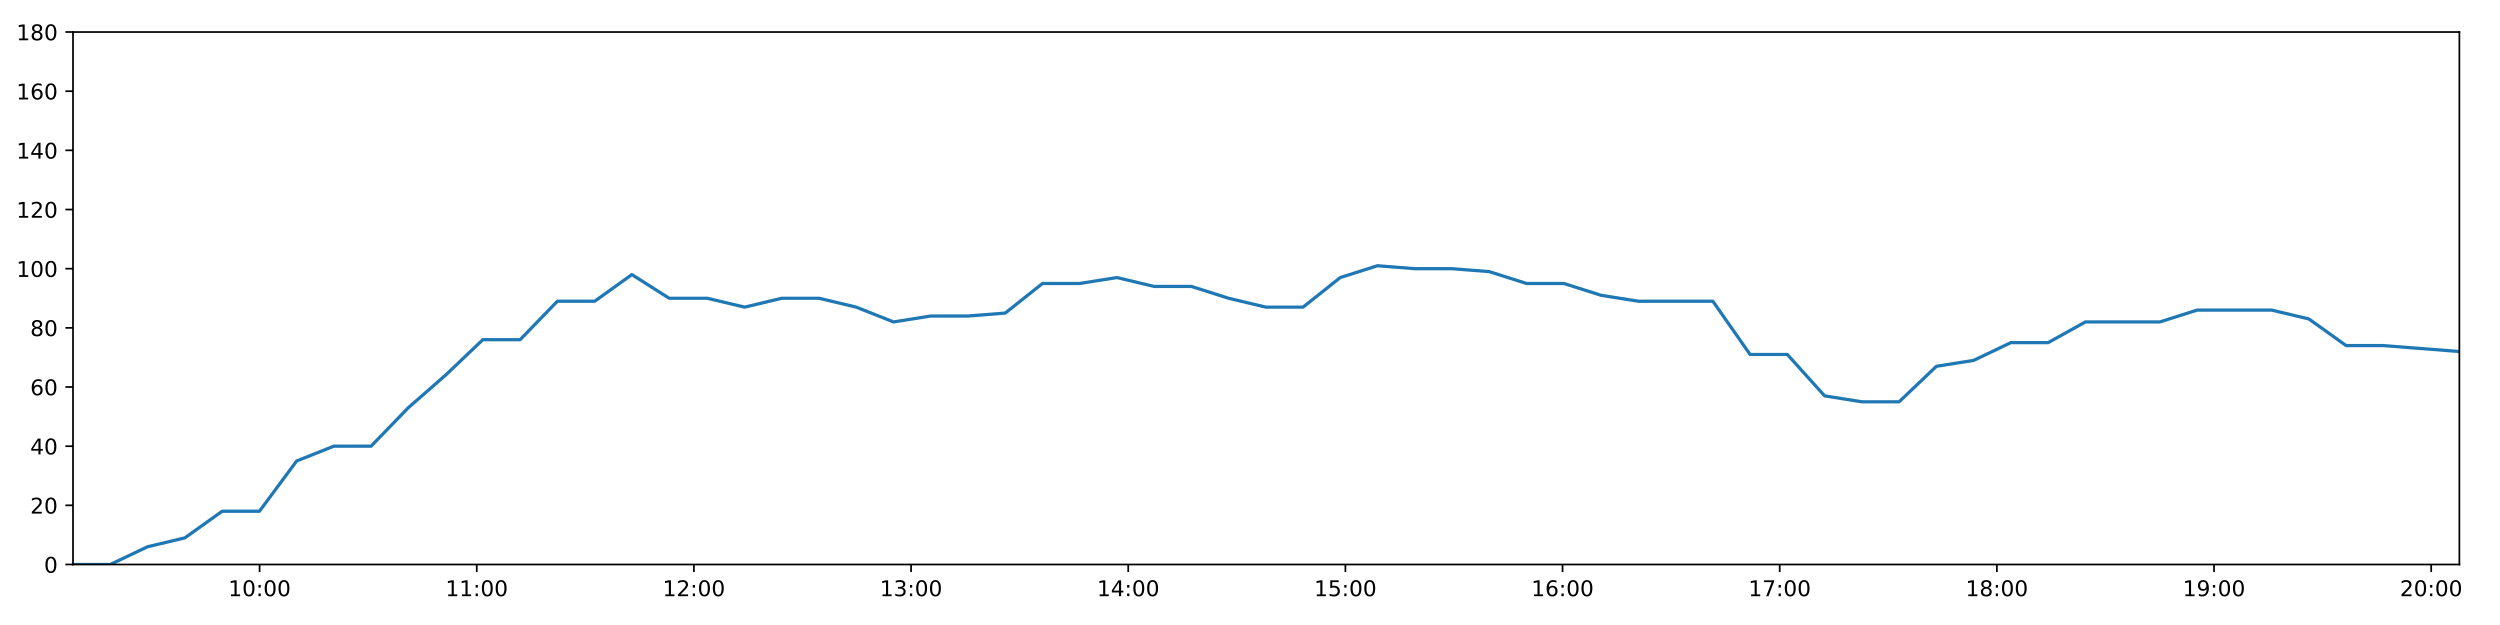
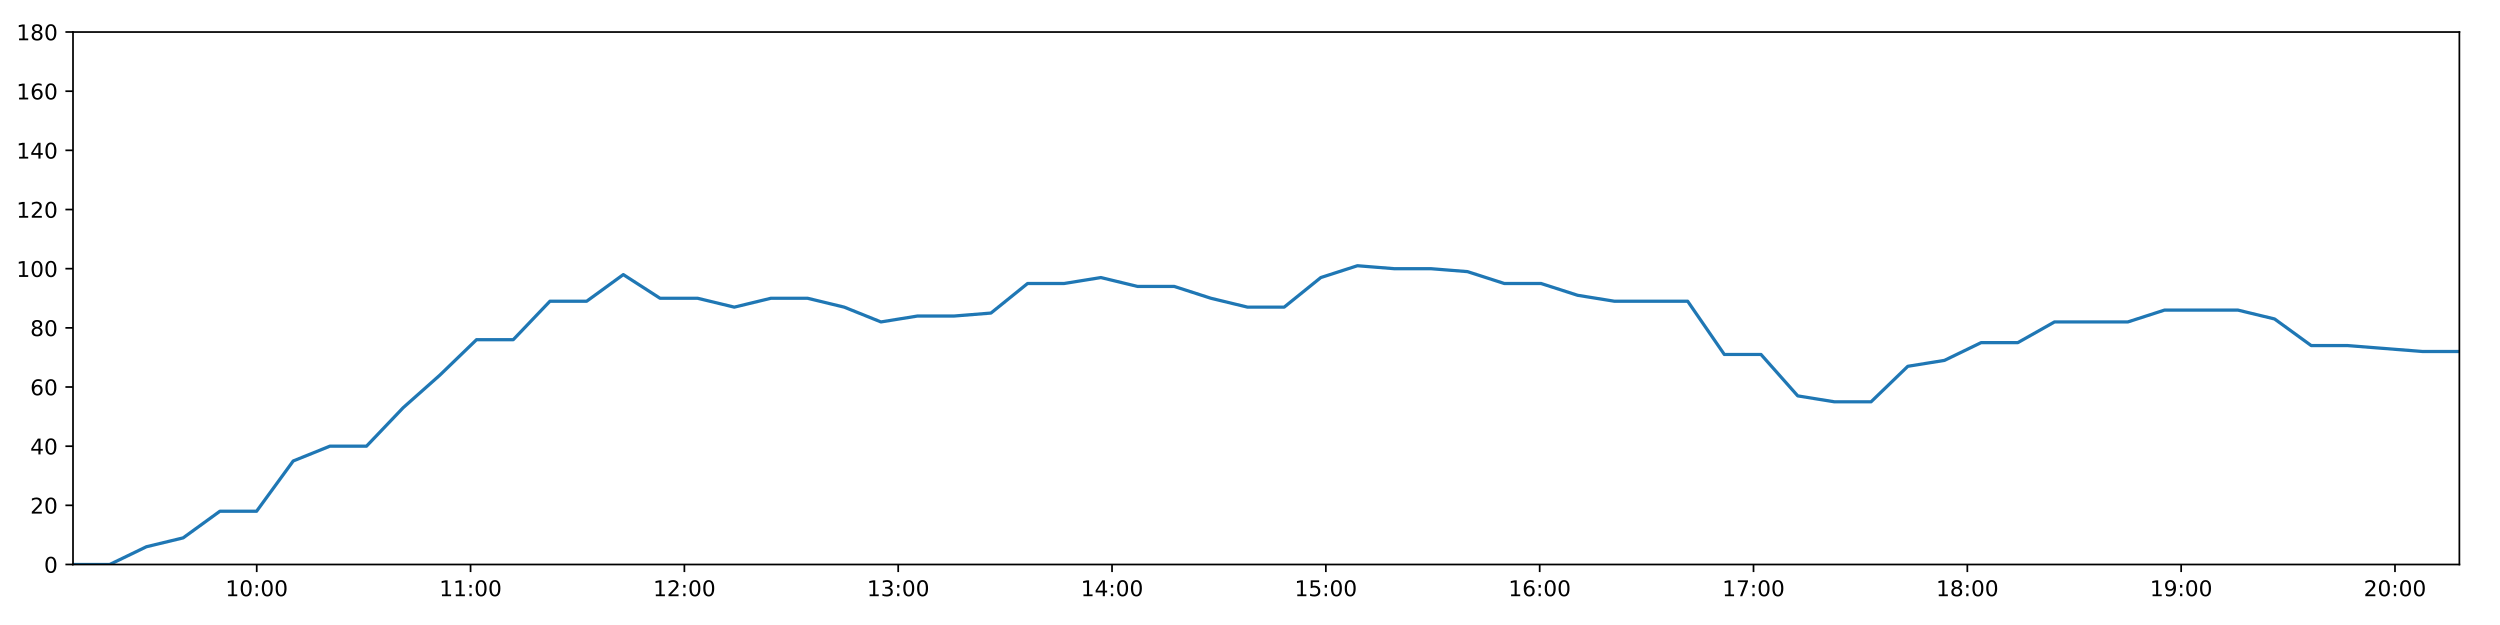
<svg xmlns="http://www.w3.org/2000/svg" xmlns:xlink="http://www.w3.org/1999/xlink" height="288pt" version="1.1" viewBox="0 0 1152 288" width="1152pt">
  <defs>
    <style type="text/css">
*{stroke-linecap:butt;stroke-linejoin:round;}
  </style>
  </defs>
  <g id="figure_1">
    <g id="patch_1">
      <path d="M 0 288  L 1152 288  L 1152 0  L 0 0  z " style="fill:#ffffff;" />
    </g>
    <g id="axes_1">
      <g id="patch_2">
        <path d="M 33.64 260.12  L 1133.28 260.12  L 1133.28 14.76  L 33.64 14.76  z " style="fill:#ffffff;" />
      </g>
      <g id="matplotlib.axis_1">
        <g id="xtick_1">
          <g id="line2d_1">
            <defs>
-               <path d="M 0 0  L 0 3.5  " id="m295fe69c3b" style="stroke:#000000;stroke-width:0.8;" />
-             </defs>
-             <g>
-               <use style="stroke:#000000;stroke-width:0.8;" x="119.621" xlink:href="#m295fe69c3b" y="260.12" />
+               <path d="M 0 0  L 0 3.5  " id="m74a995964a" style="stroke:#000000;stroke-width:0.8;" />
+             </defs>
+             <g>
+               <use style="stroke:#000000;stroke-width:0.8;" x="118.301" xlink:href="#m74a995964a" y="260.12" />
            </g>
          </g>
          <g id="text_1">
            <defs>
              <path d="M 12.406 8.297  L 28.516 8.297  L 28.516 63.922  L 10.984 60.406  L 10.984 69.391  L 28.422 72.906  L 38.281 72.906  L 38.281 8.297  L 54.391 8.297  L 54.391 0  L 12.406 0  z " id="DejaVuSans-49" />
              <path d="M 31.781 66.406  Q 24.172 66.406 20.328 58.906  Q 16.5 51.422 16.5 36.375  Q 16.5 21.391 20.328 13.891  Q 24.172 6.391 31.781 6.391  Q 39.453 6.391 43.281 13.891  Q 47.125 21.391 47.125 36.375  Q 47.125 51.422 43.281 58.906  Q 39.453 66.406 31.781 66.406  z M 31.781 74.219  Q 44.047 74.219 50.516 64.516  Q 56.984 54.828 56.984 36.375  Q 56.984 17.969 50.516 8.266  Q 44.047 -1.422 31.781 -1.422  Q 19.531 -1.422 13.062 8.266  Q 6.594 17.969 6.594 36.375  Q 6.594 54.828 13.062 64.516  Q 19.531 74.219 31.781 74.219  z " id="DejaVuSans-48" />
              <path d="M 11.719 12.406  L 22.016 12.406  L 22.016 0  L 11.719 0  z M 11.719 51.703  L 22.016 51.703  L 22.016 39.312  L 11.719 39.312  z " id="DejaVuSans-58" />
            </defs>
-             <g transform="translate(105.212 274.7184)scale(0.1 -0.1)">
+             <g transform="translate(103.8919 274.7184)scale(0.1 -0.1)">
              <use xlink:href="#DejaVuSans-49" />
              <use x="63.623" xlink:href="#DejaVuSans-48" />
              <use x="127.246" xlink:href="#DejaVuSans-58" />
              <use x="160.938" xlink:href="#DejaVuSans-48" />
              <use x="224.561" xlink:href="#DejaVuSans-48" />
            </g>
          </g>
        </g>
        <g id="xtick_2">
          <g id="line2d_2">
            <g>
-               <use style="stroke:#000000;stroke-width:0.8;" x="219.689" xlink:href="#m295fe69c3b" y="260.12" />
+               <use style="stroke:#000000;stroke-width:0.8;" x="216.832" xlink:href="#m74a995964a" y="260.12" />
            </g>
          </g>
          <g id="text_2">
-             <g transform="translate(205.2793 274.7184)scale(0.1 -0.1)">
+             <g transform="translate(202.4227 274.7184)scale(0.1 -0.1)">
              <use xlink:href="#DejaVuSans-49" />
              <use x="63.623" xlink:href="#DejaVuSans-49" />
              <use x="127.246" xlink:href="#DejaVuSans-58" />
              <use x="160.938" xlink:href="#DejaVuSans-48" />
              <use x="224.561" xlink:href="#DejaVuSans-48" />
            </g>
          </g>
        </g>
        <g id="xtick_3">
          <g id="line2d_3">
            <g>
-               <use style="stroke:#000000;stroke-width:0.8;" x="319.756" xlink:href="#m295fe69c3b" y="260.12" />
+               <use style="stroke:#000000;stroke-width:0.8;" x="315.363" xlink:href="#m74a995964a" y="260.12" />
            </g>
          </g>
          <g id="text_3">
            <defs>
              <path d="M 19.188 8.297  L 53.609 8.297  L 53.609 0  L 7.328 0  L 7.328 8.297  Q 12.938 14.109 22.625 23.891  Q 32.328 33.688 34.812 36.531  Q 39.547 41.844 41.422 45.531  Q 43.312 49.219 43.312 52.781  Q 43.312 58.594 39.234 62.25  Q 35.156 65.922 28.609 65.922  Q 23.969 65.922 18.812 64.312  Q 13.672 62.703 7.812 59.422  L 7.812 69.391  Q 13.766 71.781 18.938 73  Q 24.125 74.219 28.422 74.219  Q 39.75 74.219 46.484 68.547  Q 53.219 62.891 53.219 53.422  Q 53.219 48.922 51.531 44.891  Q 49.859 40.875 45.406 35.406  Q 44.188 33.984 37.641 27.219  Q 31.109 20.453 19.188 8.297  z " id="DejaVuSans-50" />
            </defs>
-             <g transform="translate(305.3466 274.7184)scale(0.1 -0.1)">
+             <g transform="translate(300.9536 274.7184)scale(0.1 -0.1)">
              <use xlink:href="#DejaVuSans-49" />
              <use x="63.623" xlink:href="#DejaVuSans-50" />
              <use x="127.246" xlink:href="#DejaVuSans-58" />
              <use x="160.938" xlink:href="#DejaVuSans-48" />
              <use x="224.561" xlink:href="#DejaVuSans-48" />
            </g>
          </g>
        </g>
        <g id="xtick_4">
          <g id="line2d_4">
            <g>
-               <use style="stroke:#000000;stroke-width:0.8;" x="419.823" xlink:href="#m295fe69c3b" y="260.12" />
+               <use style="stroke:#000000;stroke-width:0.8;" x="413.894" xlink:href="#m74a995964a" y="260.12" />
            </g>
          </g>
          <g id="text_4">
            <defs>
              <path d="M 40.578 39.312  Q 47.656 37.797 51.625 33  Q 55.609 28.219 55.609 21.188  Q 55.609 10.406 48.188 4.484  Q 40.766 -1.422 27.094 -1.422  Q 22.516 -1.422 17.656 -0.516  Q 12.797 0.391 7.625 2.203  L 7.625 11.719  Q 11.719 9.328 16.594 8.109  Q 21.484 6.891 26.812 6.891  Q 36.078 6.891 40.938 10.547  Q 45.797 14.203 45.797 21.188  Q 45.797 27.641 41.281 31.266  Q 36.766 34.906 28.719 34.906  L 20.219 34.906  L 20.219 43.016  L 29.109 43.016  Q 36.375 43.016 40.234 45.922  Q 44.094 48.828 44.094 54.297  Q 44.094 59.906 40.109 62.906  Q 36.141 65.922 28.719 65.922  Q 24.656 65.922 20.016 65.031  Q 15.375 64.156 9.812 62.312  L 9.812 71.094  Q 15.438 72.656 20.344 73.438  Q 25.25 74.219 29.594 74.219  Q 40.828 74.219 47.359 69.109  Q 53.906 64.016 53.906 55.328  Q 53.906 49.266 50.438 45.094  Q 46.969 40.922 40.578 39.312  z " id="DejaVuSans-51" />
            </defs>
-             <g transform="translate(405.4138 274.7184)scale(0.1 -0.1)">
+             <g transform="translate(399.4844 274.7184)scale(0.1 -0.1)">
              <use xlink:href="#DejaVuSans-49" />
              <use x="63.623" xlink:href="#DejaVuSans-51" />
              <use x="127.246" xlink:href="#DejaVuSans-58" />
              <use x="160.938" xlink:href="#DejaVuSans-48" />
              <use x="224.561" xlink:href="#DejaVuSans-48" />
            </g>
          </g>
        </g>
        <g id="xtick_5">
          <g id="line2d_5">
            <g>
-               <use style="stroke:#000000;stroke-width:0.8;" x="519.89" xlink:href="#m295fe69c3b" y="260.12" />
+               <use style="stroke:#000000;stroke-width:0.8;" x="512.425" xlink:href="#m74a995964a" y="260.12" />
            </g>
          </g>
          <g id="text_5">
            <defs>
              <path d="M 37.797 64.312  L 12.891 25.391  L 37.797 25.391  z M 35.203 72.906  L 47.609 72.906  L 47.609 25.391  L 58.016 25.391  L 58.016 17.188  L 47.609 17.188  L 47.609 0  L 37.797 0  L 37.797 17.188  L 4.891 17.188  L 4.891 26.703  z " id="DejaVuSans-52" />
            </defs>
-             <g transform="translate(505.4811 274.7184)scale(0.1 -0.1)">
+             <g transform="translate(498.0153 274.7184)scale(0.1 -0.1)">
              <use xlink:href="#DejaVuSans-49" />
              <use x="63.623" xlink:href="#DejaVuSans-52" />
              <use x="127.246" xlink:href="#DejaVuSans-58" />
              <use x="160.938" xlink:href="#DejaVuSans-48" />
              <use x="224.561" xlink:href="#DejaVuSans-48" />
            </g>
          </g>
        </g>
        <g id="xtick_6">
          <g id="line2d_6">
            <g>
-               <use style="stroke:#000000;stroke-width:0.8;" x="619.958" xlink:href="#m295fe69c3b" y="260.12" />
+               <use style="stroke:#000000;stroke-width:0.8;" x="610.955" xlink:href="#m74a995964a" y="260.12" />
            </g>
          </g>
          <g id="text_6">
            <defs>
              <path d="M 10.797 72.906  L 49.516 72.906  L 49.516 64.594  L 19.828 64.594  L 19.828 46.734  Q 21.969 47.469 24.109 47.828  Q 26.266 48.188 28.422 48.188  Q 40.625 48.188 47.75 41.5  Q 54.891 34.812 54.891 23.391  Q 54.891 11.625 47.562 5.094  Q 40.234 -1.422 26.906 -1.422  Q 22.312 -1.422 17.547 -0.641  Q 12.797 0.141 7.719 1.703  L 7.719 11.625  Q 12.109 9.234 16.797 8.062  Q 21.484 6.891 26.703 6.891  Q 35.156 6.891 40.078 11.328  Q 45.016 15.766 45.016 23.391  Q 45.016 31 40.078 35.438  Q 35.156 39.891 26.703 39.891  Q 22.75 39.891 18.812 39.016  Q 14.891 38.141 10.797 36.281  z " id="DejaVuSans-53" />
            </defs>
-             <g transform="translate(605.5484 274.7184)scale(0.1 -0.1)">
+             <g transform="translate(596.5461 274.7184)scale(0.1 -0.1)">
              <use xlink:href="#DejaVuSans-49" />
              <use x="63.623" xlink:href="#DejaVuSans-53" />
              <use x="127.246" xlink:href="#DejaVuSans-58" />
              <use x="160.938" xlink:href="#DejaVuSans-48" />
              <use x="224.561" xlink:href="#DejaVuSans-48" />
            </g>
          </g>
        </g>
        <g id="xtick_7">
          <g id="line2d_7">
            <g>
-               <use style="stroke:#000000;stroke-width:0.8;" x="720.025" xlink:href="#m295fe69c3b" y="260.12" />
+               <use style="stroke:#000000;stroke-width:0.8;" x="709.486" xlink:href="#m74a995964a" y="260.12" />
            </g>
          </g>
          <g id="text_7">
            <defs>
              <path d="M 33.016 40.375  Q 26.375 40.375 22.484 35.828  Q 18.609 31.297 18.609 23.391  Q 18.609 15.531 22.484 10.953  Q 26.375 6.391 33.016 6.391  Q 39.656 6.391 43.531 10.953  Q 47.406 15.531 47.406 23.391  Q 47.406 31.297 43.531 35.828  Q 39.656 40.375 33.016 40.375  z M 52.594 71.297  L 52.594 62.312  Q 48.875 64.062 45.094 64.984  Q 41.312 65.922 37.594 65.922  Q 27.828 65.922 22.672 59.328  Q 17.531 52.734 16.797 39.406  Q 19.672 43.656 24.016 45.922  Q 28.375 48.188 33.594 48.188  Q 44.578 48.188 50.953 41.516  Q 57.328 34.859 57.328 23.391  Q 57.328 12.156 50.688 5.359  Q 44.047 -1.422 33.016 -1.422  Q 20.359 -1.422 13.672 8.266  Q 6.984 17.969 6.984 36.375  Q 6.984 53.656 15.188 63.938  Q 23.391 74.219 37.203 74.219  Q 40.922 74.219 44.703 73.484  Q 48.484 72.75 52.594 71.297  z " id="DejaVuSans-54" />
            </defs>
-             <g transform="translate(705.6157 274.7184)scale(0.1 -0.1)">
+             <g transform="translate(695.077 274.7184)scale(0.1 -0.1)">
              <use xlink:href="#DejaVuSans-49" />
              <use x="63.623" xlink:href="#DejaVuSans-54" />
              <use x="127.246" xlink:href="#DejaVuSans-58" />
              <use x="160.938" xlink:href="#DejaVuSans-48" />
              <use x="224.561" xlink:href="#DejaVuSans-48" />
            </g>
          </g>
        </g>
        <g id="xtick_8">
          <g id="line2d_8">
            <g>
-               <use style="stroke:#000000;stroke-width:0.8;" x="820.092" xlink:href="#m295fe69c3b" y="260.12" />
+               <use style="stroke:#000000;stroke-width:0.8;" x="808.017" xlink:href="#m74a995964a" y="260.12" />
            </g>
          </g>
          <g id="text_8">
            <defs>
              <path d="M 8.203 72.906  L 55.078 72.906  L 55.078 68.703  L 28.609 0  L 18.312 0  L 43.219 64.594  L 8.203 64.594  z " id="DejaVuSans-55" />
            </defs>
-             <g transform="translate(805.6829 274.7184)scale(0.1 -0.1)">
+             <g transform="translate(793.6078 274.7184)scale(0.1 -0.1)">
              <use xlink:href="#DejaVuSans-49" />
              <use x="63.623" xlink:href="#DejaVuSans-55" />
              <use x="127.246" xlink:href="#DejaVuSans-58" />
              <use x="160.938" xlink:href="#DejaVuSans-48" />
              <use x="224.561" xlink:href="#DejaVuSans-48" />
            </g>
          </g>
        </g>
        <g id="xtick_9">
          <g id="line2d_9">
            <g>
-               <use style="stroke:#000000;stroke-width:0.8;" x="920.16" xlink:href="#m295fe69c3b" y="260.12" />
+               <use style="stroke:#000000;stroke-width:0.8;" x="906.548" xlink:href="#m74a995964a" y="260.12" />
            </g>
          </g>
          <g id="text_9">
            <defs>
              <path d="M 31.781 34.625  Q 24.75 34.625 20.719 30.859  Q 16.703 27.094 16.703 20.516  Q 16.703 13.922 20.719 10.156  Q 24.75 6.391 31.781 6.391  Q 38.812 6.391 42.859 10.172  Q 46.922 13.969 46.922 20.516  Q 46.922 27.094 42.891 30.859  Q 38.875 34.625 31.781 34.625  z M 21.922 38.812  Q 15.578 40.375 12.031 44.719  Q 8.5 49.078 8.5 55.328  Q 8.5 64.062 14.719 69.141  Q 20.953 74.219 31.781 74.219  Q 42.672 74.219 48.875 69.141  Q 55.078 64.062 55.078 55.328  Q 55.078 49.078 51.531 44.719  Q 48 40.375 41.703 38.812  Q 48.828 37.156 52.797 32.312  Q 56.781 27.484 56.781 20.516  Q 56.781 9.906 50.312 4.234  Q 43.844 -1.422 31.781 -1.422  Q 19.734 -1.422 13.25 4.234  Q 6.781 9.906 6.781 20.516  Q 6.781 27.484 10.781 32.312  Q 14.797 37.156 21.922 38.812  z M 18.312 54.391  Q 18.312 48.734 21.844 45.562  Q 25.391 42.391 31.781 42.391  Q 38.141 42.391 41.719 45.562  Q 45.312 48.734 45.312 54.391  Q 45.312 60.062 41.719 63.234  Q 38.141 66.406 31.781 66.406  Q 25.391 66.406 21.844 63.234  Q 18.312 60.062 18.312 54.391  z " id="DejaVuSans-56" />
            </defs>
-             <g transform="translate(905.7502 274.7184)scale(0.1 -0.1)">
+             <g transform="translate(892.1387 274.7184)scale(0.1 -0.1)">
              <use xlink:href="#DejaVuSans-49" />
              <use x="63.623" xlink:href="#DejaVuSans-56" />
              <use x="127.246" xlink:href="#DejaVuSans-58" />
              <use x="160.938" xlink:href="#DejaVuSans-48" />
              <use x="224.561" xlink:href="#DejaVuSans-48" />
            </g>
          </g>
        </g>
        <g id="xtick_10">
          <g id="line2d_10">
            <g>
-               <use style="stroke:#000000;stroke-width:0.8;" x="1020.227" xlink:href="#m295fe69c3b" y="260.12" />
+               <use style="stroke:#000000;stroke-width:0.8;" x="1005.079" xlink:href="#m74a995964a" y="260.12" />
            </g>
          </g>
          <g id="text_10">
            <defs>
              <path d="M 10.984 1.516  L 10.984 10.5  Q 14.703 8.734 18.5 7.812  Q 22.312 6.891 25.984 6.891  Q 35.75 6.891 40.891 13.453  Q 46.047 20.016 46.781 33.406  Q 43.953 29.203 39.594 26.953  Q 35.25 24.703 29.984 24.703  Q 19.047 24.703 12.672 31.312  Q 6.297 37.938 6.297 49.422  Q 6.297 60.641 12.938 67.422  Q 19.578 74.219 30.609 74.219  Q 43.266 74.219 49.922 64.516  Q 56.594 54.828 56.594 36.375  Q 56.594 19.141 48.406 8.859  Q 40.234 -1.422 26.422 -1.422  Q 22.703 -1.422 18.891 -0.688  Q 15.094 0.047 10.984 1.516  z M 30.609 32.422  Q 37.25 32.422 41.125 36.953  Q 45.016 41.5 45.016 49.422  Q 45.016 57.281 41.125 61.844  Q 37.25 66.406 30.609 66.406  Q 23.969 66.406 20.094 61.844  Q 16.219 57.281 16.219 49.422  Q 16.219 41.5 20.094 36.953  Q 23.969 32.422 30.609 32.422  z " id="DejaVuSans-57" />
            </defs>
-             <g transform="translate(1005.817 274.7184)scale(0.1 -0.1)">
+             <g transform="translate(990.6695 274.7184)scale(0.1 -0.1)">
              <use xlink:href="#DejaVuSans-49" />
              <use x="63.623" xlink:href="#DejaVuSans-57" />
              <use x="127.246" xlink:href="#DejaVuSans-58" />
              <use x="160.938" xlink:href="#DejaVuSans-48" />
              <use x="224.561" xlink:href="#DejaVuSans-48" />
            </g>
          </g>
        </g>
        <g id="xtick_11">
          <g id="line2d_11">
            <g>
-               <use style="stroke:#000000;stroke-width:0.8;" x="1120.294" xlink:href="#m295fe69c3b" y="260.12" />
+               <use style="stroke:#000000;stroke-width:0.8;" x="1103.61" xlink:href="#m74a995964a" y="260.12" />
            </g>
          </g>
          <g id="text_11">
-             <g transform="translate(1105.885 274.7184)scale(0.1 -0.1)">
+             <g transform="translate(1089.2 274.7184)scale(0.1 -0.1)">
              <use xlink:href="#DejaVuSans-50" />
              <use x="63.623" xlink:href="#DejaVuSans-48" />
              <use x="127.246" xlink:href="#DejaVuSans-58" />
              <use x="160.938" xlink:href="#DejaVuSans-48" />
              <use x="224.561" xlink:href="#DejaVuSans-48" />
            </g>
          </g>
        </g>
      </g>
      <g id="matplotlib.axis_2">
        <g id="ytick_1">
          <g id="line2d_12">
            <defs>
-               <path d="M 0 0  L -3.5 0  " id="mae30cf5e2a" style="stroke:#000000;stroke-width:0.8;" />
-             </defs>
-             <g>
-               <use style="stroke:#000000;stroke-width:0.8;" x="33.64" xlink:href="#mae30cf5e2a" y="260.12" />
+               <path d="M 0 0  L -3.5 0  " id="me638a84736" style="stroke:#000000;stroke-width:0.8;" />
+             </defs>
+             <g>
+               <use style="stroke:#000000;stroke-width:0.8;" x="33.64" xlink:href="#me638a84736" y="260.12" />
            </g>
          </g>
          <g id="text_12">
            <g transform="translate(20.2775 263.9192)scale(0.1 -0.1)">
              <use xlink:href="#DejaVuSans-48" />
            </g>
          </g>
        </g>
        <g id="ytick_2">
          <g id="line2d_13">
            <g>
-               <use style="stroke:#000000;stroke-width:0.8;" x="33.64" xlink:href="#mae30cf5e2a" y="232.858" />
+               <use style="stroke:#000000;stroke-width:0.8;" x="33.64" xlink:href="#me638a84736" y="232.858" />
            </g>
          </g>
          <g id="text_13">
            <g transform="translate(13.915 236.657)scale(0.1 -0.1)">
              <use xlink:href="#DejaVuSans-50" />
              <use x="63.623" xlink:href="#DejaVuSans-48" />
            </g>
          </g>
        </g>
        <g id="ytick_3">
          <g id="line2d_14">
            <g>
-               <use style="stroke:#000000;stroke-width:0.8;" x="33.64" xlink:href="#mae30cf5e2a" y="205.596" />
+               <use style="stroke:#000000;stroke-width:0.8;" x="33.64" xlink:href="#me638a84736" y="205.596" />
            </g>
          </g>
          <g id="text_14">
            <g transform="translate(13.915 209.3948)scale(0.1 -0.1)">
              <use xlink:href="#DejaVuSans-52" />
              <use x="63.623" xlink:href="#DejaVuSans-48" />
            </g>
          </g>
        </g>
        <g id="ytick_4">
          <g id="line2d_15">
            <g>
-               <use style="stroke:#000000;stroke-width:0.8;" x="33.64" xlink:href="#mae30cf5e2a" y="178.333" />
+               <use style="stroke:#000000;stroke-width:0.8;" x="33.64" xlink:href="#me638a84736" y="178.333" />
            </g>
          </g>
          <g id="text_15">
            <g transform="translate(13.915 182.1326)scale(0.1 -0.1)">
              <use xlink:href="#DejaVuSans-54" />
              <use x="63.623" xlink:href="#DejaVuSans-48" />
            </g>
          </g>
        </g>
        <g id="ytick_5">
          <g id="line2d_16">
            <g>
-               <use style="stroke:#000000;stroke-width:0.8;" x="33.64" xlink:href="#mae30cf5e2a" y="151.071" />
+               <use style="stroke:#000000;stroke-width:0.8;" x="33.64" xlink:href="#me638a84736" y="151.071" />
            </g>
          </g>
          <g id="text_16">
            <g transform="translate(13.915 154.8703)scale(0.1 -0.1)">
              <use xlink:href="#DejaVuSans-56" />
              <use x="63.623" xlink:href="#DejaVuSans-48" />
            </g>
          </g>
        </g>
        <g id="ytick_6">
          <g id="line2d_17">
            <g>
-               <use style="stroke:#000000;stroke-width:0.8;" x="33.64" xlink:href="#mae30cf5e2a" y="123.809" />
+               <use style="stroke:#000000;stroke-width:0.8;" x="33.64" xlink:href="#me638a84736" y="123.809" />
            </g>
          </g>
          <g id="text_17">
            <g transform="translate(7.5525 127.6081)scale(0.1 -0.1)">
              <use xlink:href="#DejaVuSans-49" />
              <use x="63.623" xlink:href="#DejaVuSans-48" />
              <use x="127.246" xlink:href="#DejaVuSans-48" />
            </g>
          </g>
        </g>
        <g id="ytick_7">
          <g id="line2d_18">
            <g>
-               <use style="stroke:#000000;stroke-width:0.8;" x="33.64" xlink:href="#mae30cf5e2a" y="96.547" />
+               <use style="stroke:#000000;stroke-width:0.8;" x="33.64" xlink:href="#me638a84736" y="96.547" />
            </g>
          </g>
          <g id="text_18">
            <g transform="translate(7.5525 100.3459)scale(0.1 -0.1)">
              <use xlink:href="#DejaVuSans-49" />
              <use x="63.623" xlink:href="#DejaVuSans-50" />
              <use x="127.246" xlink:href="#DejaVuSans-48" />
            </g>
          </g>
        </g>
        <g id="ytick_8">
          <g id="line2d_19">
            <g>
-               <use style="stroke:#000000;stroke-width:0.8;" x="33.64" xlink:href="#mae30cf5e2a" y="69.284" />
+               <use style="stroke:#000000;stroke-width:0.8;" x="33.64" xlink:href="#me638a84736" y="69.284" />
            </g>
          </g>
          <g id="text_19">
            <g transform="translate(7.5525 73.08366)scale(0.1 -0.1)">
              <use xlink:href="#DejaVuSans-49" />
              <use x="63.623" xlink:href="#DejaVuSans-52" />
              <use x="127.246" xlink:href="#DejaVuSans-48" />
            </g>
          </g>
        </g>
        <g id="ytick_9">
          <g id="line2d_20">
            <g>
-               <use style="stroke:#000000;stroke-width:0.8;" x="33.64" xlink:href="#mae30cf5e2a" y="42.022" />
+               <use style="stroke:#000000;stroke-width:0.8;" x="33.64" xlink:href="#me638a84736" y="42.022" />
            </g>
          </g>
          <g id="text_20">
            <g transform="translate(7.5525 45.82144)scale(0.1 -0.1)">
              <use xlink:href="#DejaVuSans-49" />
              <use x="63.623" xlink:href="#DejaVuSans-54" />
              <use x="127.246" xlink:href="#DejaVuSans-48" />
            </g>
          </g>
        </g>
        <g id="ytick_10">
          <g id="line2d_21">
            <g>
-               <use style="stroke:#000000;stroke-width:0.8;" x="33.64" xlink:href="#mae30cf5e2a" y="14.76" />
+               <use style="stroke:#000000;stroke-width:0.8;" x="33.64" xlink:href="#me638a84736" y="14.76" />
            </g>
          </g>
          <g id="text_21">
            <g transform="translate(7.5525 18.55922)scale(0.1 -0.1)">
              <use xlink:href="#DejaVuSans-49" />
              <use x="63.623" xlink:href="#DejaVuSans-56" />
              <use x="127.246" xlink:href="#DejaVuSans-48" />
            </g>
          </g>
        </g>
      </g>
      <g id="line2d_22">
-         <path clip-path="url(#p5d357c280d)" d="M 33.64 260.12  L 50.8 260.12  L 67.986 251.941  L 85.185 247.852  L 102.364 235.584  L 119.55 235.584  L 136.701 212.411  L 153.844 205.596  L 170.991 205.596  L 188.149 187.875  L 205.297 172.881  L 222.49 156.524  L 239.668 156.524  L 256.842 138.803  L 274.03 138.803  L 291.173 126.535  L 308.359 137.44  L 325.937 137.44  L 343.11 141.529  L 360.256 137.44  L 377.405 137.44  L 394.551 141.529  L 411.736 148.345  L 428.882 145.619  L 446.08 145.619  L 463.227 144.256  L 480.379 130.624  L 497.526 130.624  L 514.68 127.898  L 531.827 131.988  L 549.007 131.988  L 566.161 137.44  L 583.304 141.529  L 600.452 141.529  L 617.593 127.898  L 634.737 122.446  L 651.889 123.809  L 669.077 123.809  L 686.261 125.172  L 703.435 130.624  L 720.622 130.624  L 737.801 136.077  L 754.972 138.803  L 772.122 138.803  L 789.278 138.803  L 806.441 163.339  L 823.599 163.339  L 840.788 182.423  L 857.936 185.149  L 875.105 185.149  L 892.303 168.792  L 909.455 166.065  L 926.6 157.887  L 943.787 157.887  L 960.949 148.345  L 978.102 148.345  L 995.267 148.345  L 1012.436 142.892  L 1029.619 142.892  L 1046.774 142.892  L 1063.939 146.982  L 1081.099 159.25  L 1098.254 159.25  L 1133.28 161.976  " style="fill:none;stroke:#1f77b4;stroke-linecap:square;stroke-width:1.5;" />
+         <path clip-path="url(#p61ade33159)" d="M 33.64 260.12  L 50.536 260.12  L 67.459 251.941  L 84.394 247.852  L 101.309 235.584  L 118.231 235.584  L 135.119 212.411  L 151.999 205.596  L 168.882 205.596  L 185.777 187.875  L 202.662 172.881  L 219.59 156.524  L 236.505 156.524  L 253.415 138.803  L 270.339 138.803  L 287.219 126.535  L 304.141 137.44  L 321.449 137.44  L 338.358 141.529  L 355.241 137.44  L 372.127 137.44  L 389.01 141.529  L 405.93 148.345  L 422.814 145.619  L 439.748 145.619  L 456.631 144.256  L 473.52 130.624  L 490.403 130.624  L 507.294 127.898  L 524.178 131.988  L 541.095 131.988  L 557.985 137.44  L 574.864 141.529  L 591.749 141.529  L 608.627 127.898  L 625.508 122.446  L 642.397 123.809  L 659.32 123.809  L 676.241 125.172  L 693.151 130.624  L 710.075 130.624  L 726.989 136.077  L 743.897 138.803  L 760.784 138.803  L 777.676 138.803  L 794.575 163.339  L 811.47 163.339  L 828.395 182.423  L 845.28 185.149  L 862.185 185.149  L 879.119 168.792  L 896.008 166.065  L 912.889 157.887  L 929.813 157.887  L 946.711 148.345  L 963.6 148.345  L 980.502 148.345  L 997.408 142.892  L 1014.327 142.892  L 1031.219 142.892  L 1048.12 146.982  L 1065.016 159.25  L 1081.908 159.25  L 1116.396 161.976  L 1133.28 161.976  " style="fill:none;stroke:#1f77b4;stroke-linecap:square;stroke-width:1.5;" />
      </g>
      <g id="patch_3">
        <path d="M 33.64 260.12  L 33.64 14.76  " style="fill:none;stroke:#000000;stroke-linecap:square;stroke-linejoin:miter;stroke-width:0.8;" />
      </g>
      <g id="patch_4">
        <path d="M 1133.28 260.12  L 1133.28 14.76  " style="fill:none;stroke:#000000;stroke-linecap:square;stroke-linejoin:miter;stroke-width:0.8;" />
      </g>
      <g id="patch_5">
        <path d="M 33.64 260.12  L 1133.28 260.12  " style="fill:none;stroke:#000000;stroke-linecap:square;stroke-linejoin:miter;stroke-width:0.8;" />
      </g>
      <g id="patch_6">
        <path d="M 33.64 14.76  L 1133.28 14.76  " style="fill:none;stroke:#000000;stroke-linecap:square;stroke-linejoin:miter;stroke-width:0.8;" />
      </g>
    </g>
  </g>
  <defs>
-     <clipPath id="p5d357c280d">
+     <clipPath id="p61ade33159">
      <rect height="245.36" width="1099.64" x="33.64" y="14.76" />
    </clipPath>
  </defs>
</svg>
